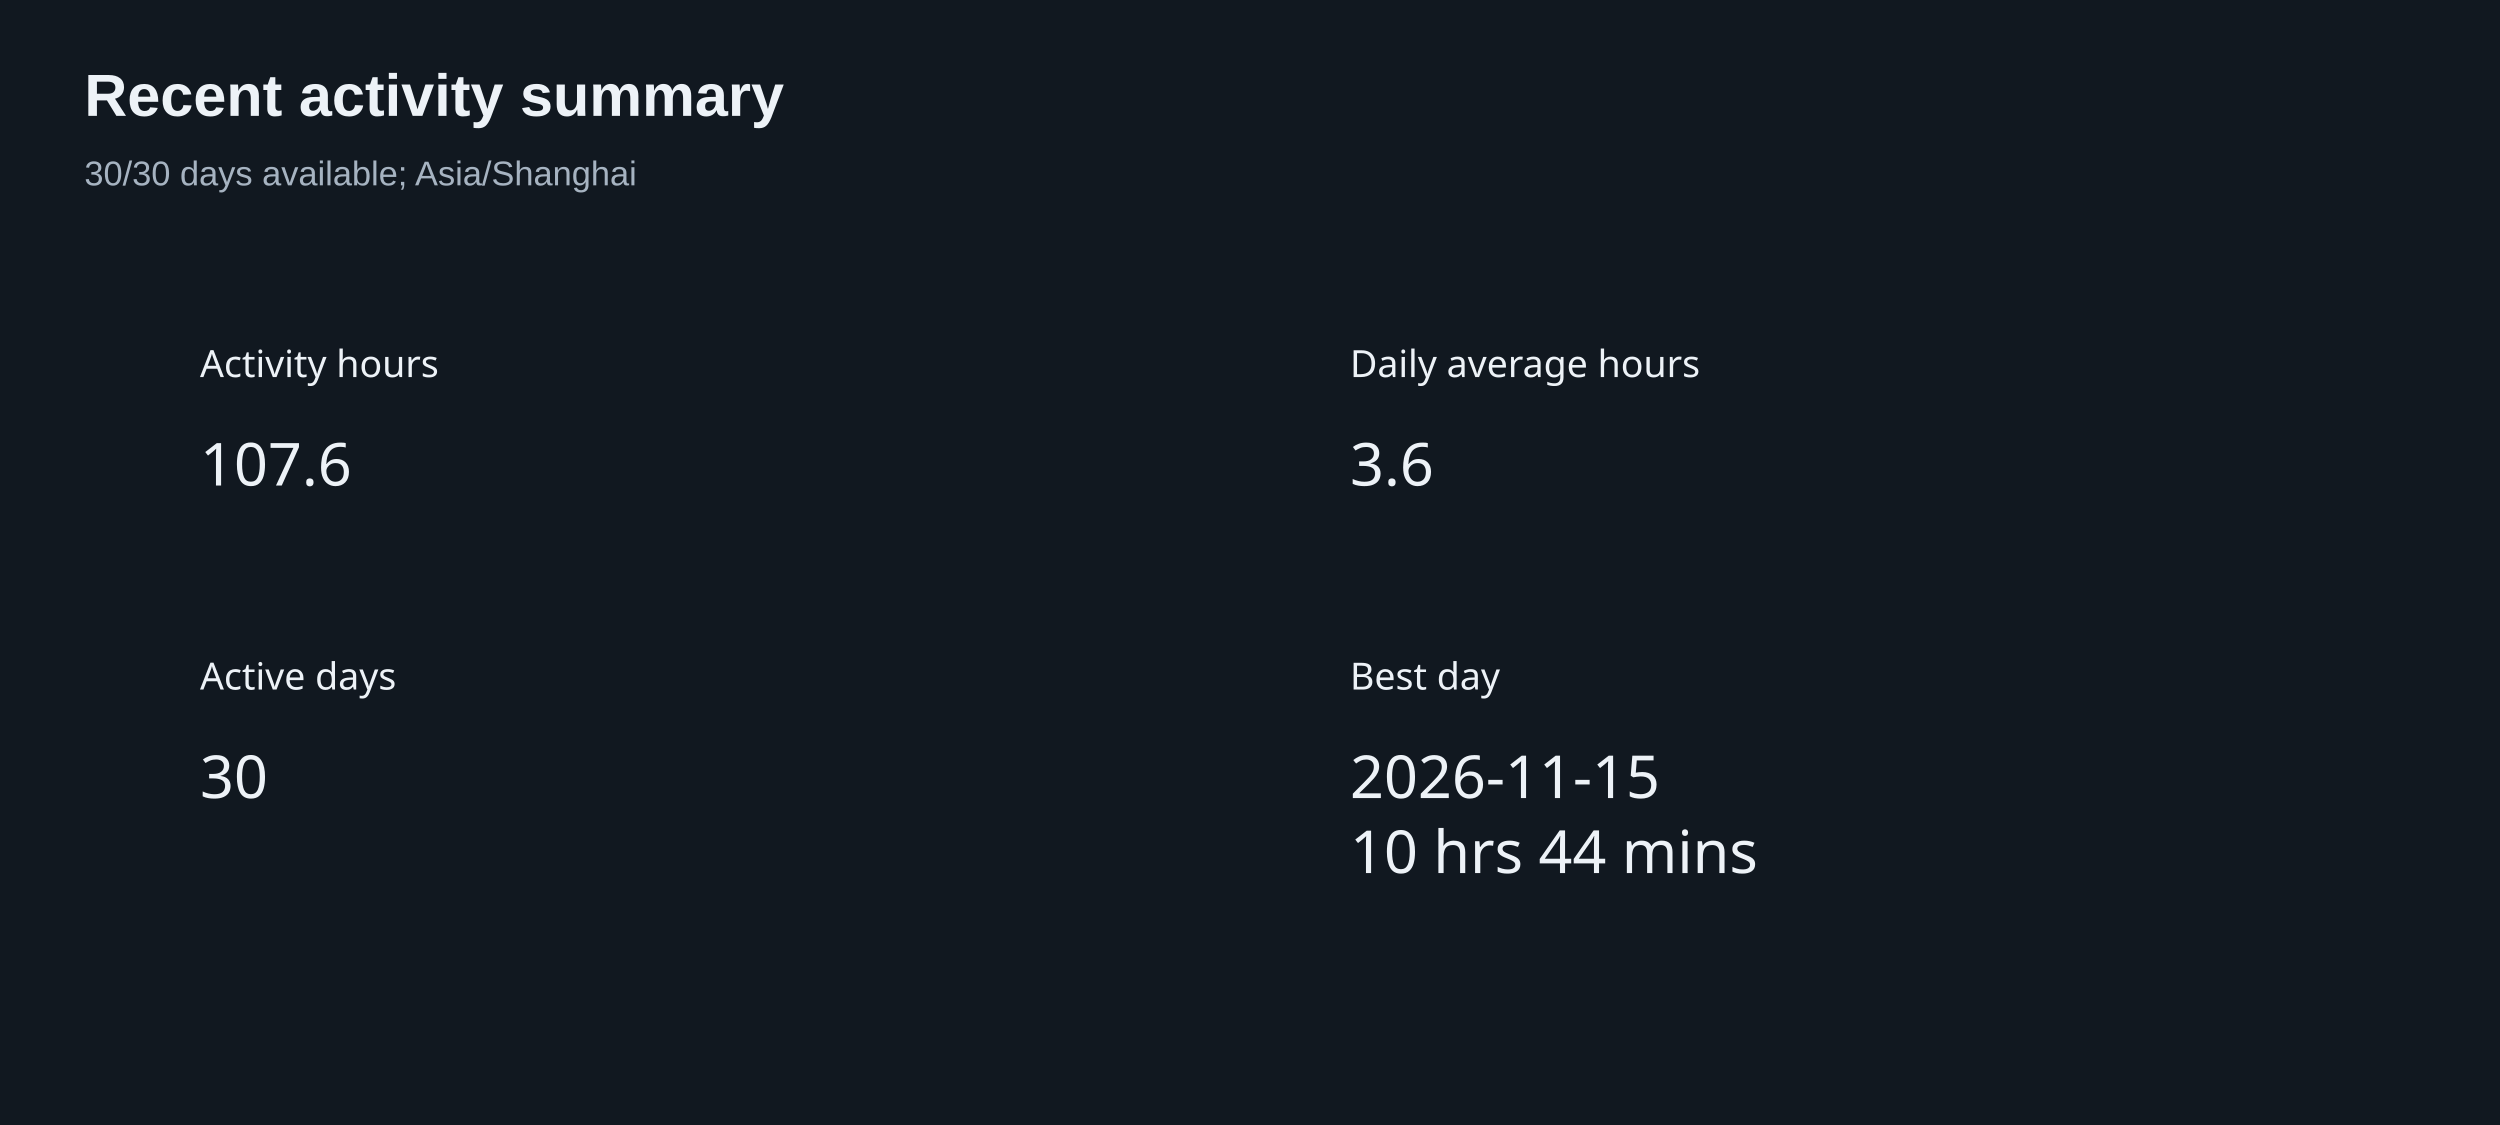
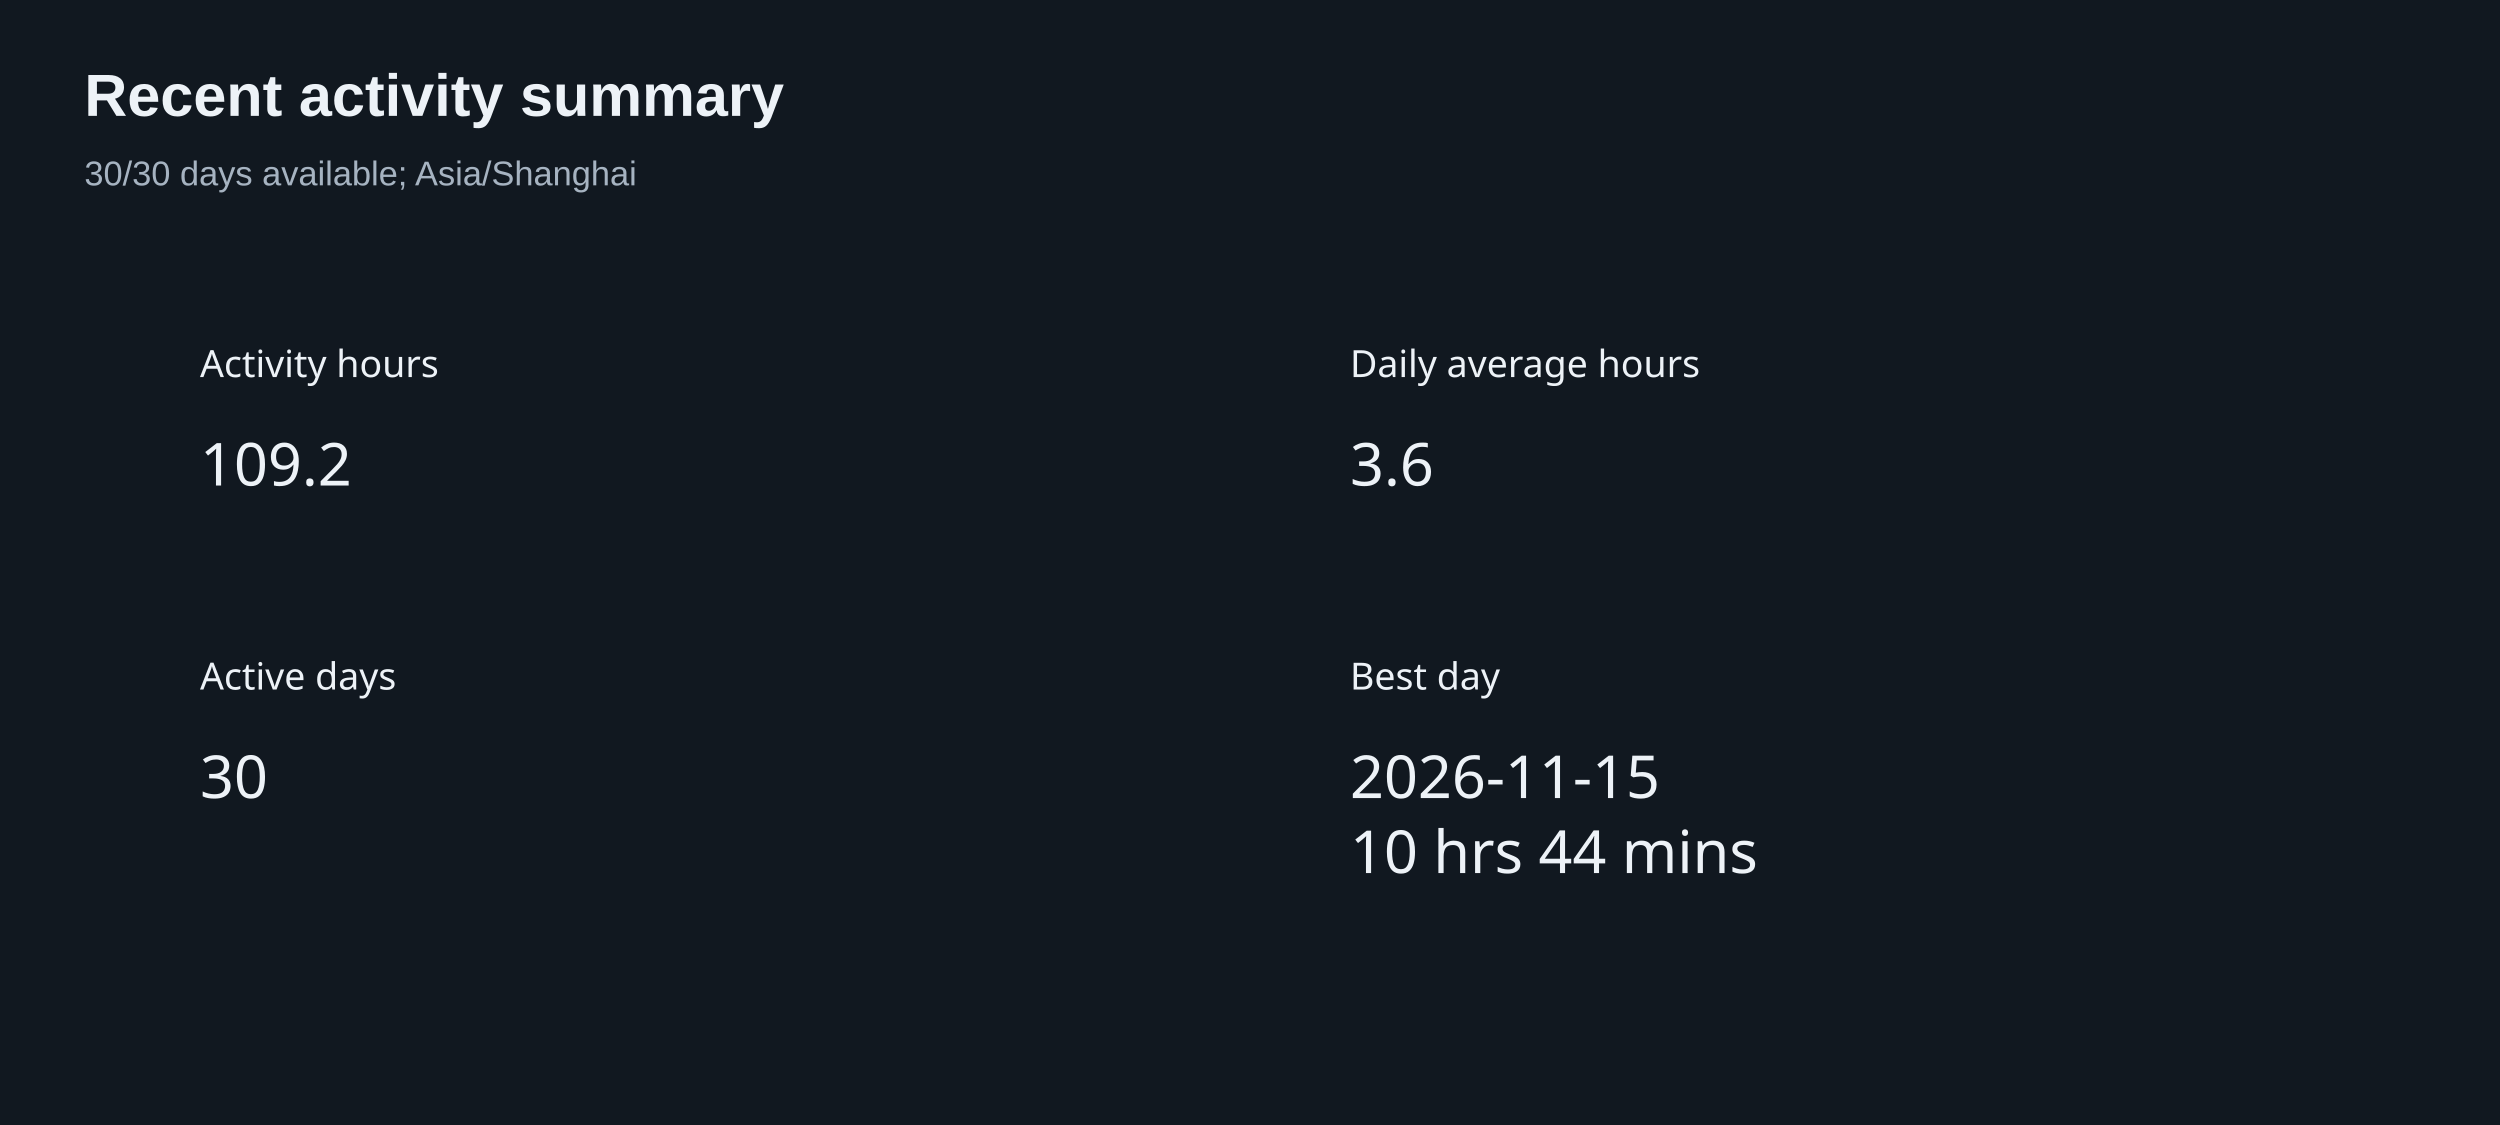
<svg xmlns="http://www.w3.org/2000/svg" width="800" height="360" version="1.1" baseProfile="full" viewBox="0 0 800 360" role="img" aria-labelledby="summary-title summary-description">
  <rect width="800" height="360" x="0" y="0" fill="#111820" />
  <text dominant-baseline="central" text-anchor="start" style="font-size:12px;font-family:sans-serif;" xml:space="preserve" y="6" transform="translate(64 110)" fill="#edf2f7">Activity hours</text>
  <path d="M0 0l47.9 0l0 24l-47.9 0Z" transform="translate(64 136)" fill="none" pointer-events="visible" class="zr6-cls-12" />
-   <text dominant-baseline="central" text-anchor="start" style="font-size:19px;font-family:sans-serif;" y="12" transform="translate(64 136)" fill="#edf2f7">107.6</text>
+   <text dominant-baseline="central" text-anchor="start" style="font-size:19px;font-family:sans-serif;" y="12" transform="translate(64 136)" fill="#edf2f7">109.2</text>
  <text dominant-baseline="central" text-anchor="start" style="font-size:12px;font-family:sans-serif;" xml:space="preserve" y="6" transform="translate(432 110)" fill="#edf2f7">Daily average hours</text>
  <path d="M0 0l26.6 0l0 24l-26.6 0Z" transform="translate(432 136)" fill="none" pointer-events="visible" class="zr6-cls-12" />
  <text dominant-baseline="central" text-anchor="start" style="font-size:19px;font-family:sans-serif;" y="12" transform="translate(432 136)" fill="#edf2f7">3.6</text>
  <text dominant-baseline="central" text-anchor="start" style="font-size:12px;font-family:sans-serif;" xml:space="preserve" y="6" transform="translate(64 210)" fill="#edf2f7">Active days</text>
  <path d="M0 0l21.3 0l0 24l-21.3 0Z" transform="translate(64 236)" fill="none" pointer-events="visible" class="zr6-cls-12" />
  <text dominant-baseline="central" text-anchor="start" style="font-size:19px;font-family:sans-serif;" y="12" transform="translate(64 236)" fill="#edf2f7">30</text>
  <text dominant-baseline="central" text-anchor="start" style="font-size:12px;font-family:sans-serif;" xml:space="preserve" y="6" transform="translate(432 210)" fill="#edf2f7">Best day</text>
  <path d="M0 0l125 0l0 48l-125 0Z" transform="translate(432 236)" fill="none" pointer-events="visible" class="zr6-cls-12" />
  <text dominant-baseline="central" text-anchor="start" style="font-size:19px;font-family:sans-serif;" y="12" transform="translate(432 236)" fill="#edf2f7">2026-11-15</text>
  <text dominant-baseline="central" text-anchor="start" style="font-size:19px;font-family:sans-serif;" xml:space="preserve" y="36" transform="translate(432 236)" fill="#edf2f7">10 hrs 44 mins</text>
  <path d="M-5 -5l217.3 0l0 50l-217.3 0Z" transform="translate(27 21)" fill="rgb(0,0,0)" fill-opacity="0" stroke="#3c3c41" stroke-width="0" class="zr6-cls-13" />
  <text dominant-baseline="central" text-anchor="start" style="font-size:19px;font-family:Arial, Noto Sans CJK SC, Microsoft YaHei, sans-serif;font-weight:bold;" xml:space="preserve" y="9.5" transform="translate(27 21)" fill="#edf2f7">Recent activity summary</text>
  <text dominant-baseline="central" text-anchor="start" style="font-size:11px;font-family:Arial, Noto Sans CJK SC, Microsoft YaHei, sans-serif;" xml:space="preserve" y="34.5" transform="translate(27 21)" fill="#a6b3c1">30/30 days available; Asia/Shanghai</text>
  <style>
.zr6-cls-12:hover {
cursor:pointer;
}
.zr6-cls-13:hover {
pointer-events:none;
}



</style>
</svg>
